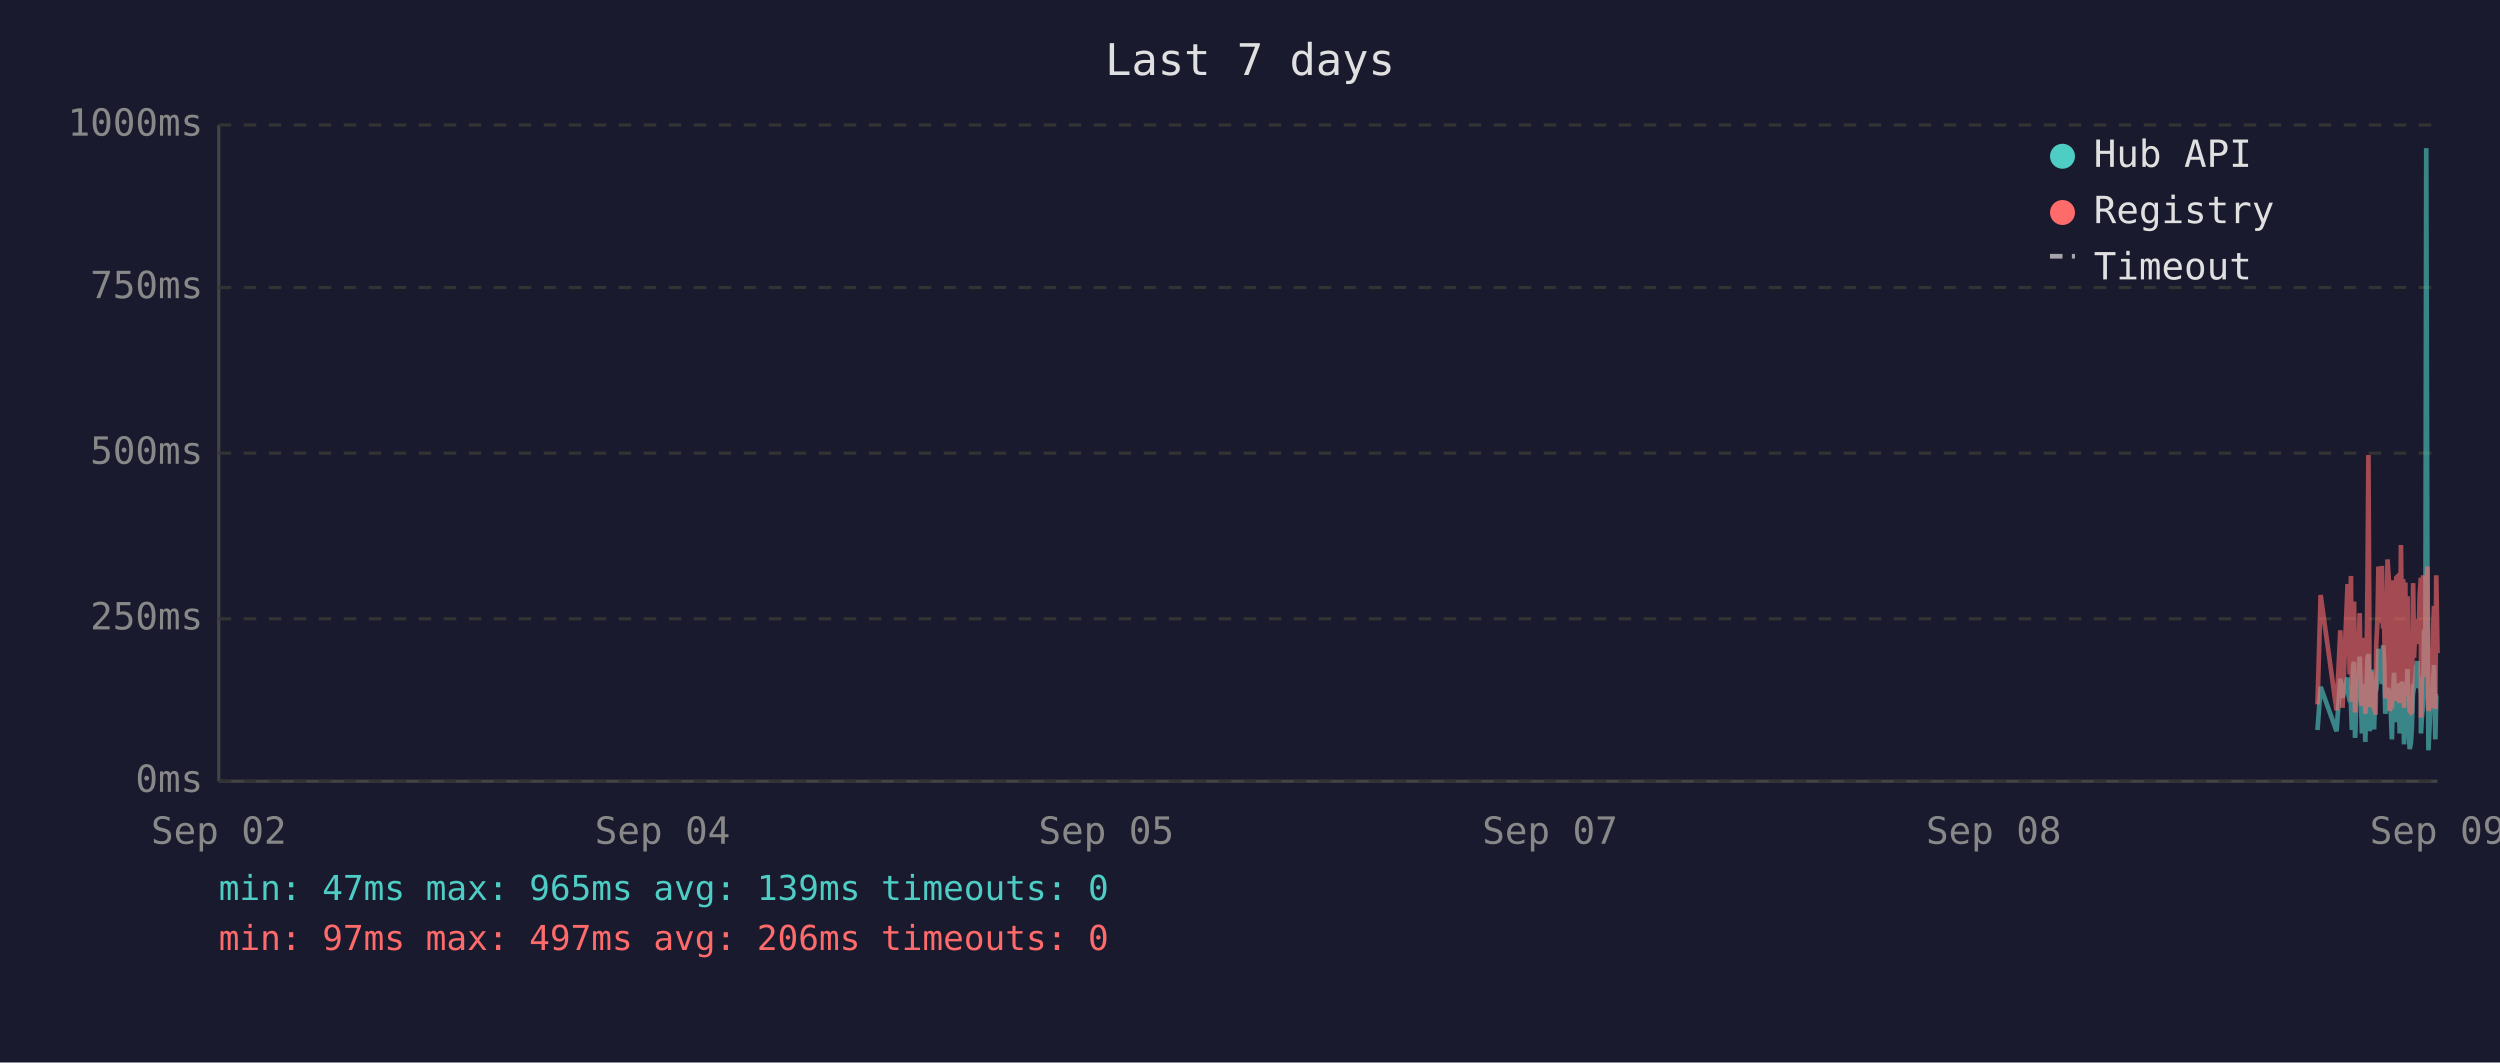
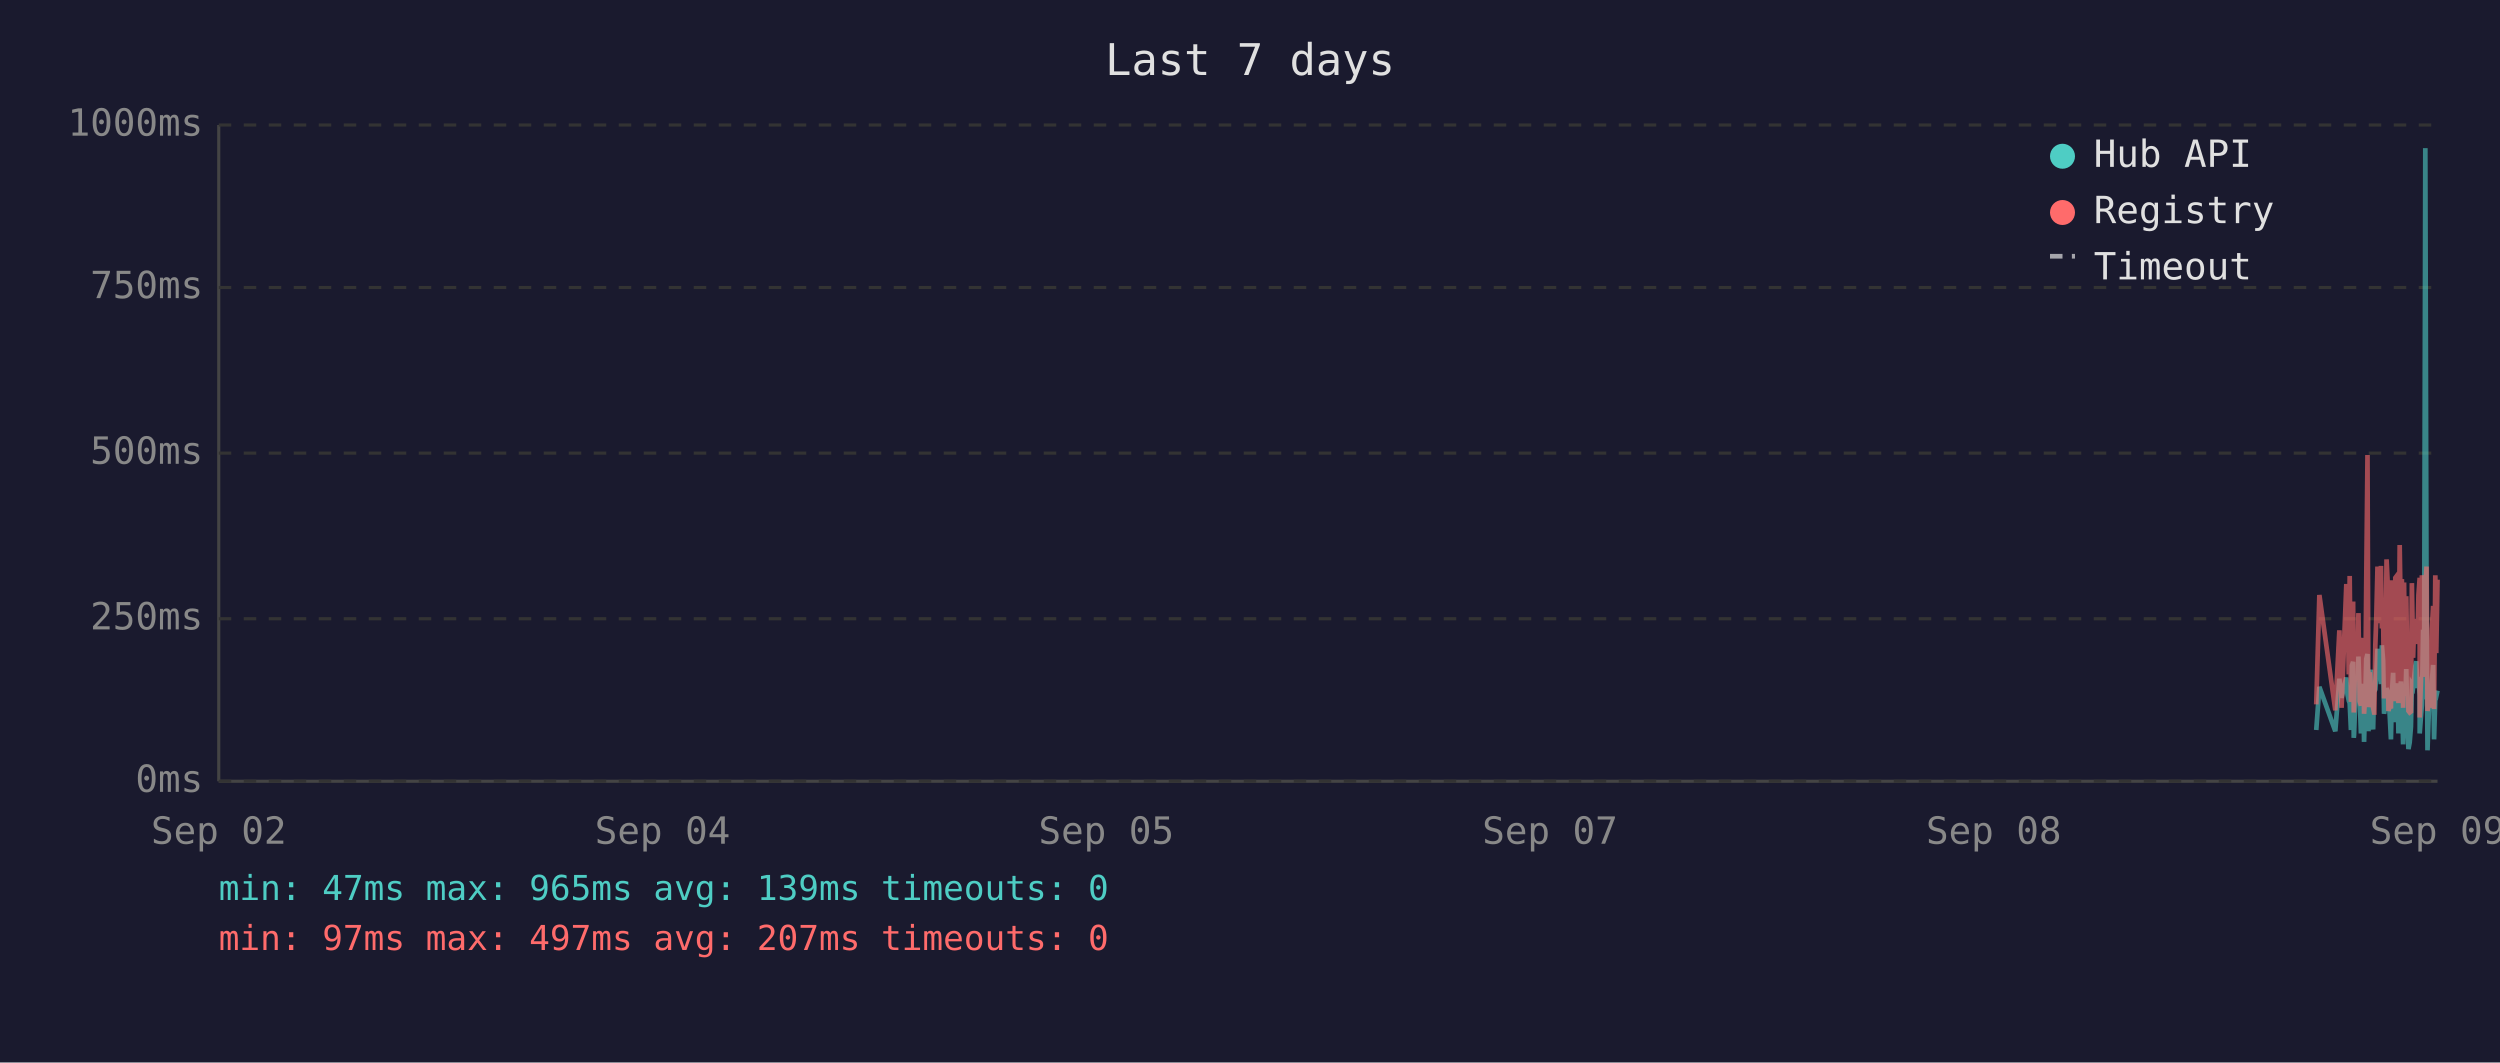
<svg xmlns="http://www.w3.org/2000/svg" viewBox="0 0 800 340" font-family="monospace" font-size="12">
  <rect width="800" height="340" fill="#1a1a2e" />
  <text x="400" y="24" fill="#e0e0e0" font-size="14" text-anchor="middle">Last 7 days</text>
  <line x1="70" y1="40" x2="70" y2="250" stroke="#444" stroke-width="1" />
  <line x1="70" y1="250" x2="780" y2="250" stroke="#444" stroke-width="1" />
  <line x1="70" y1="250" x2="780" y2="250" stroke="#333" stroke-width="1" stroke-dasharray="4" />
  <text x="65" y="250" fill="#888" text-anchor="end" dominant-baseline="middle">0ms</text>
  <line x1="70" y1="198" x2="780" y2="198" stroke="#333" stroke-width="1" stroke-dasharray="4" />
  <text x="65" y="198" fill="#888" text-anchor="end" dominant-baseline="middle">250ms</text>
  <line x1="70" y1="145" x2="780" y2="145" stroke="#333" stroke-width="1" stroke-dasharray="4" />
  <text x="65" y="145" fill="#888" text-anchor="end" dominant-baseline="middle">500ms</text>
  <line x1="70" y1="92" x2="780" y2="92" stroke="#333" stroke-width="1" stroke-dasharray="4" />
  <text x="65" y="92" fill="#888" text-anchor="end" dominant-baseline="middle">750ms</text>
  <line x1="70" y1="40" x2="780" y2="40" stroke="#333" stroke-width="1" stroke-dasharray="4" />
  <text x="65" y="40" fill="#888" text-anchor="end" dominant-baseline="middle">1000ms</text>
  <text x="70" y="270" fill="#888" text-anchor="middle">Sep 02</text>
  <text x="212" y="270" fill="#888" text-anchor="middle">Sep 04</text>
  <text x="354" y="270" fill="#888" text-anchor="middle">Sep 05</text>
  <text x="496" y="270" fill="#888" text-anchor="middle">Sep 07</text>
  <text x="638" y="270" fill="#888" text-anchor="middle">Sep 08</text>
  <text x="780" y="270" fill="#888" text-anchor="middle">Sep 09</text>
-   <polyline points="741.6,233.6 742.6,219.8 747.7,234.0 748.9,217.2 749.6,223.3 751.2,216.8 751.5,222.3 751.9,224.2 752.3,225.0 752.6,233.6 753.0,213.0 753.3,211.8 753.6,236.1 753.7,235.1 754.0,223.8 754.4,221.2 754.7,222.3 755.1,210.1 755.5,223.3 755.8,234.7 756.2,220.6 756.5,218.9 756.9,237.4 757.2,223.1 757.6,210.9 757.9,209.3 758.3,234.0 758.7,217.0 759.0,214.3 759.4,230.9 759.7,233.4 760.1,220.6 760.2,221.2 760.4,220.6 760.8,215.8 761.1,207.6 761.5,216.6 761.9,213.9 762.2,218.9 762.6,206.5 762.9,211.4 763.3,228.4 763.6,226.1 764.0,220.2 764.4,221.2 764.7,221.9 765.1,228.8 765.4,236.6 765.8,221.9 766.1,215.3 766.5,231.1 766.8,221.9 767.2,221.2 767.5,218.7 767.9,234.7 768.3,221.2 768.6,218.1 769.0,223.1 769.3,238.2 769.7,220.8 770.0,224.8 770.4,214.1 770.7,232.6 771.1,239.7 771.5,237.6 771.8,232.6 772.2,219.1 772.5,219.8 772.9,217.2 773.2,213.2 773.6,211.6 773.9,220.2 774.3,216.6 774.7,222.5 774.7,234.7 775.0,229.4 775.4,225.6 775.7,201.5 776.1,223.8 776.4,47.4 776.8,196.0 777.1,240.1 777.5,231.1 777.9,221.0 778.2,225.0 778.6,217.9 778.9,212.8 779.3,236.6 779.6,222.7 780.0,222.9" fill="none" stroke="#4ecdc4" stroke-width="1.5" opacity="0.6" />
-   <polyline points="741.6,225.4 742.6,190.4 747.7,227.3 748.9,201.7 749.6,226.5 751.2,187.6 751.5,187.6 751.9,215.8 752.3,184.3 752.6,224.6 753.0,206.3 753.3,192.5 753.6,228.0 753.7,225.8 754.0,209.0 754.4,204.0 754.7,209.0 755.1,196.2 755.5,224.4 755.8,225.8 756.2,206.1 756.5,204.2 756.9,228.4 757.2,222.3 757.6,186.0 757.9,145.6 758.3,226.3 758.7,215.1 759.0,226.3 759.4,224.2 759.7,226.5 760.1,228.0 760.2,228.0 760.4,206.5 760.8,198.1 761.1,181.3 761.5,193.1 761.9,199.4 762.2,181.1 762.6,201.1 762.9,196.7 763.3,223.5 763.6,214.9 764.0,179.0 764.4,185.3 764.7,227.5 765.1,225.8 765.4,226.7 765.8,185.7 766.1,209.5 766.5,224.4 766.8,184.9 767.2,184.5 767.5,206.3 767.9,225.0 768.3,174.4 768.6,200.7 769.0,185.3 769.3,226.5 769.7,186.4 770.0,222.7 770.4,190.8 770.7,216.6 771.1,227.5 771.5,228.0 771.8,227.7 772.2,186.6 772.5,210.5 772.9,200.2 773.2,200.4 773.6,198.1 773.9,206.1 774.3,190.4 774.7,184.9 774.7,229.6 775.0,217.7 775.4,184.1 775.7,188.3 776.1,216.6 776.4,187.8 776.8,181.3 777.1,227.5 777.5,225.6 777.9,207.4 778.2,226.5 778.6,201.3 778.9,193.9 779.3,226.9 779.6,184.1 780.0,209.0" fill="none" stroke="#ff6b6b" stroke-width="1.5" opacity="0.6" />
+   <polyline points="741.2,233.6 742.2,219.8 747.3,234.0 748.6,217.2 749.3,223.3 750.8,216.8 751.2,222.3 751.6,224.2 751.9,225.0 752.3,233.6 752.6,213.0 753.0,211.8 753.2,236.1 753.3,235.1 753.7,223.8 754.0,221.2 754.4,222.3 754.7,210.1 755.1,223.3 755.5,234.7 755.8,220.6 756.2,218.9 756.5,237.4 756.9,223.1 757.2,210.9 757.6,209.3 757.9,234.0 758.3,217.0 758.7,214.3 759.0,230.9 759.4,233.4 759.7,220.6 759.8,221.2 760.1,220.6 760.4,215.8 760.8,207.6 761.1,216.6 761.5,213.9 761.9,218.9 762.2,206.5 762.6,211.4 762.9,228.4 763.3,226.1 763.7,220.2 764.0,221.2 764.3,221.9 764.7,228.8 765.1,236.6 765.4,221.9 765.8,215.3 766.1,231.1 766.5,221.9 766.8,221.2 767.2,218.7 767.5,234.7 767.9,221.2 768.3,218.1 768.6,223.1 769.0,238.2 769.3,220.8 769.7,224.8 770.0,214.1 770.4,232.6 770.7,239.7 771.1,237.6 771.5,232.6 771.8,219.1 772.2,219.8 772.5,217.2 772.9,213.2 773.2,211.6 773.6,220.2 773.9,216.6 774.3,222.5 774.3,234.7 774.7,229.4 775.0,225.6 775.4,201.5 775.7,223.8 776.1,47.4 776.5,196.0 776.8,240.1 777.1,231.1 777.5,221.0 777.9,225.0 778.2,217.9 778.6,212.8 778.9,236.6 779.3,222.7 779.6,222.9 780.0,221.0" fill="none" stroke="#4ecdc4" stroke-width="1.5" opacity="0.6" />
+   <polyline points="741.2,225.4 742.2,190.4 747.3,227.3 748.6,201.7 749.3,226.5 750.8,187.6 751.2,187.6 751.6,215.8 751.9,184.3 752.3,224.6 752.6,206.3 753.0,192.5 753.2,228.0 753.3,225.8 753.7,209.0 754.0,204.0 754.4,209.0 754.7,196.2 755.1,224.4 755.5,225.8 755.8,206.1 756.2,204.2 756.5,228.4 756.9,222.3 757.2,186.0 757.6,145.6 757.9,226.3 758.3,215.1 758.7,226.3 759.0,224.2 759.4,226.5 759.7,228.0 759.8,228.0 760.1,206.5 760.4,198.1 760.8,181.3 761.1,193.1 761.5,199.4 761.9,181.1 762.2,201.1 762.6,196.7 762.9,223.5 763.3,214.9 763.7,179.0 764.0,185.3 764.3,227.5 764.7,225.8 765.1,226.7 765.4,185.7 765.8,209.5 766.1,224.4 766.5,184.9 766.8,184.5 767.2,206.3 767.5,225.0 767.9,174.4 768.3,200.7 768.6,185.3 769.0,226.5 769.3,186.4 769.7,222.7 770.0,190.8 770.4,216.6 770.7,227.5 771.1,228.0 771.5,227.7 771.8,186.6 772.2,210.5 772.5,200.2 772.9,200.4 773.2,198.1 773.6,206.1 773.9,190.4 774.3,184.9 774.3,229.6 774.7,217.7 775.0,184.1 775.4,188.3 775.7,216.6 776.1,187.8 776.5,181.3 776.8,227.5 777.1,225.6 777.5,207.4 777.9,226.5 778.2,201.3 778.6,193.9 778.9,226.9 779.3,184.1 779.6,209.0 780.0,185.5" fill="none" stroke="#ff6b6b" stroke-width="1.5" opacity="0.6" />
  <circle cx="660" cy="50" r="4" fill="#4ecdc4" />
  <text x="670" y="50" fill="#e0e0e0" dominant-baseline="middle">Hub API</text>
  <circle cx="660" cy="68" r="4" fill="#ff6b6b" />
  <text x="670" y="68" fill="#e0e0e0" dominant-baseline="middle">Registry</text>
  <line x1="656" y1="82" x2="664" y2="82" stroke="#e0e0e0" stroke-width="1.5" stroke-dasharray="4,3" opacity="0.7" />
  <text x="670" y="86" fill="#e0e0e0" dominant-baseline="middle">Timeout</text>
  <text x="70" y="288" fill="#4ecdc4" font-size="11">min: 47ms  max: 965ms  avg: 139ms  timeouts: 0</text>
-   <text x="70" y="304" fill="#ff6b6b" font-size="11">min: 97ms  max: 497ms  avg: 206ms  timeouts: 0</text>
+   <text x="70" y="304" fill="#ff6b6b" font-size="11">min: 97ms  max: 497ms  avg: 207ms  timeouts: 0</text>
</svg>
